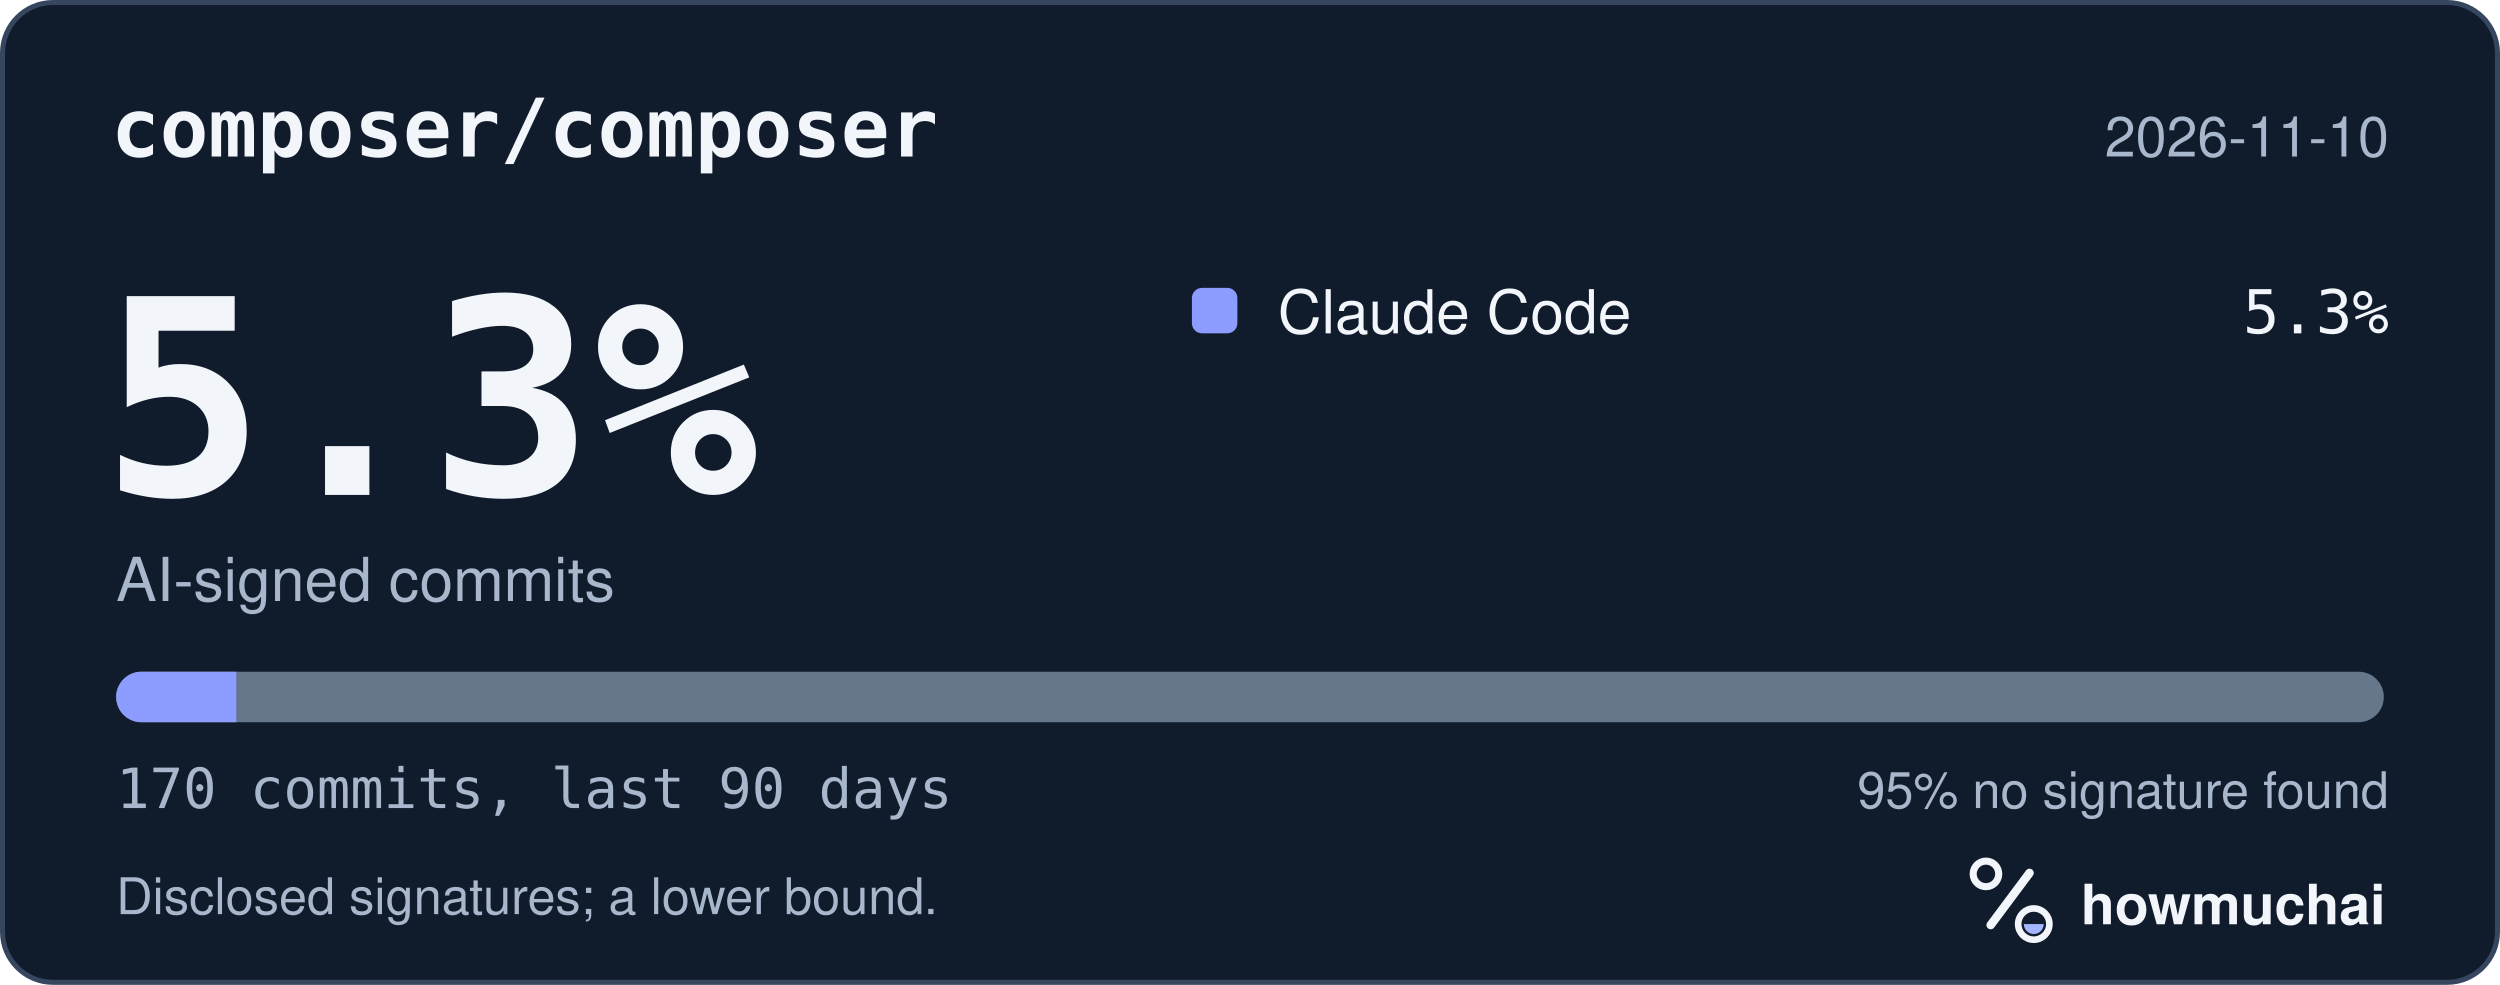
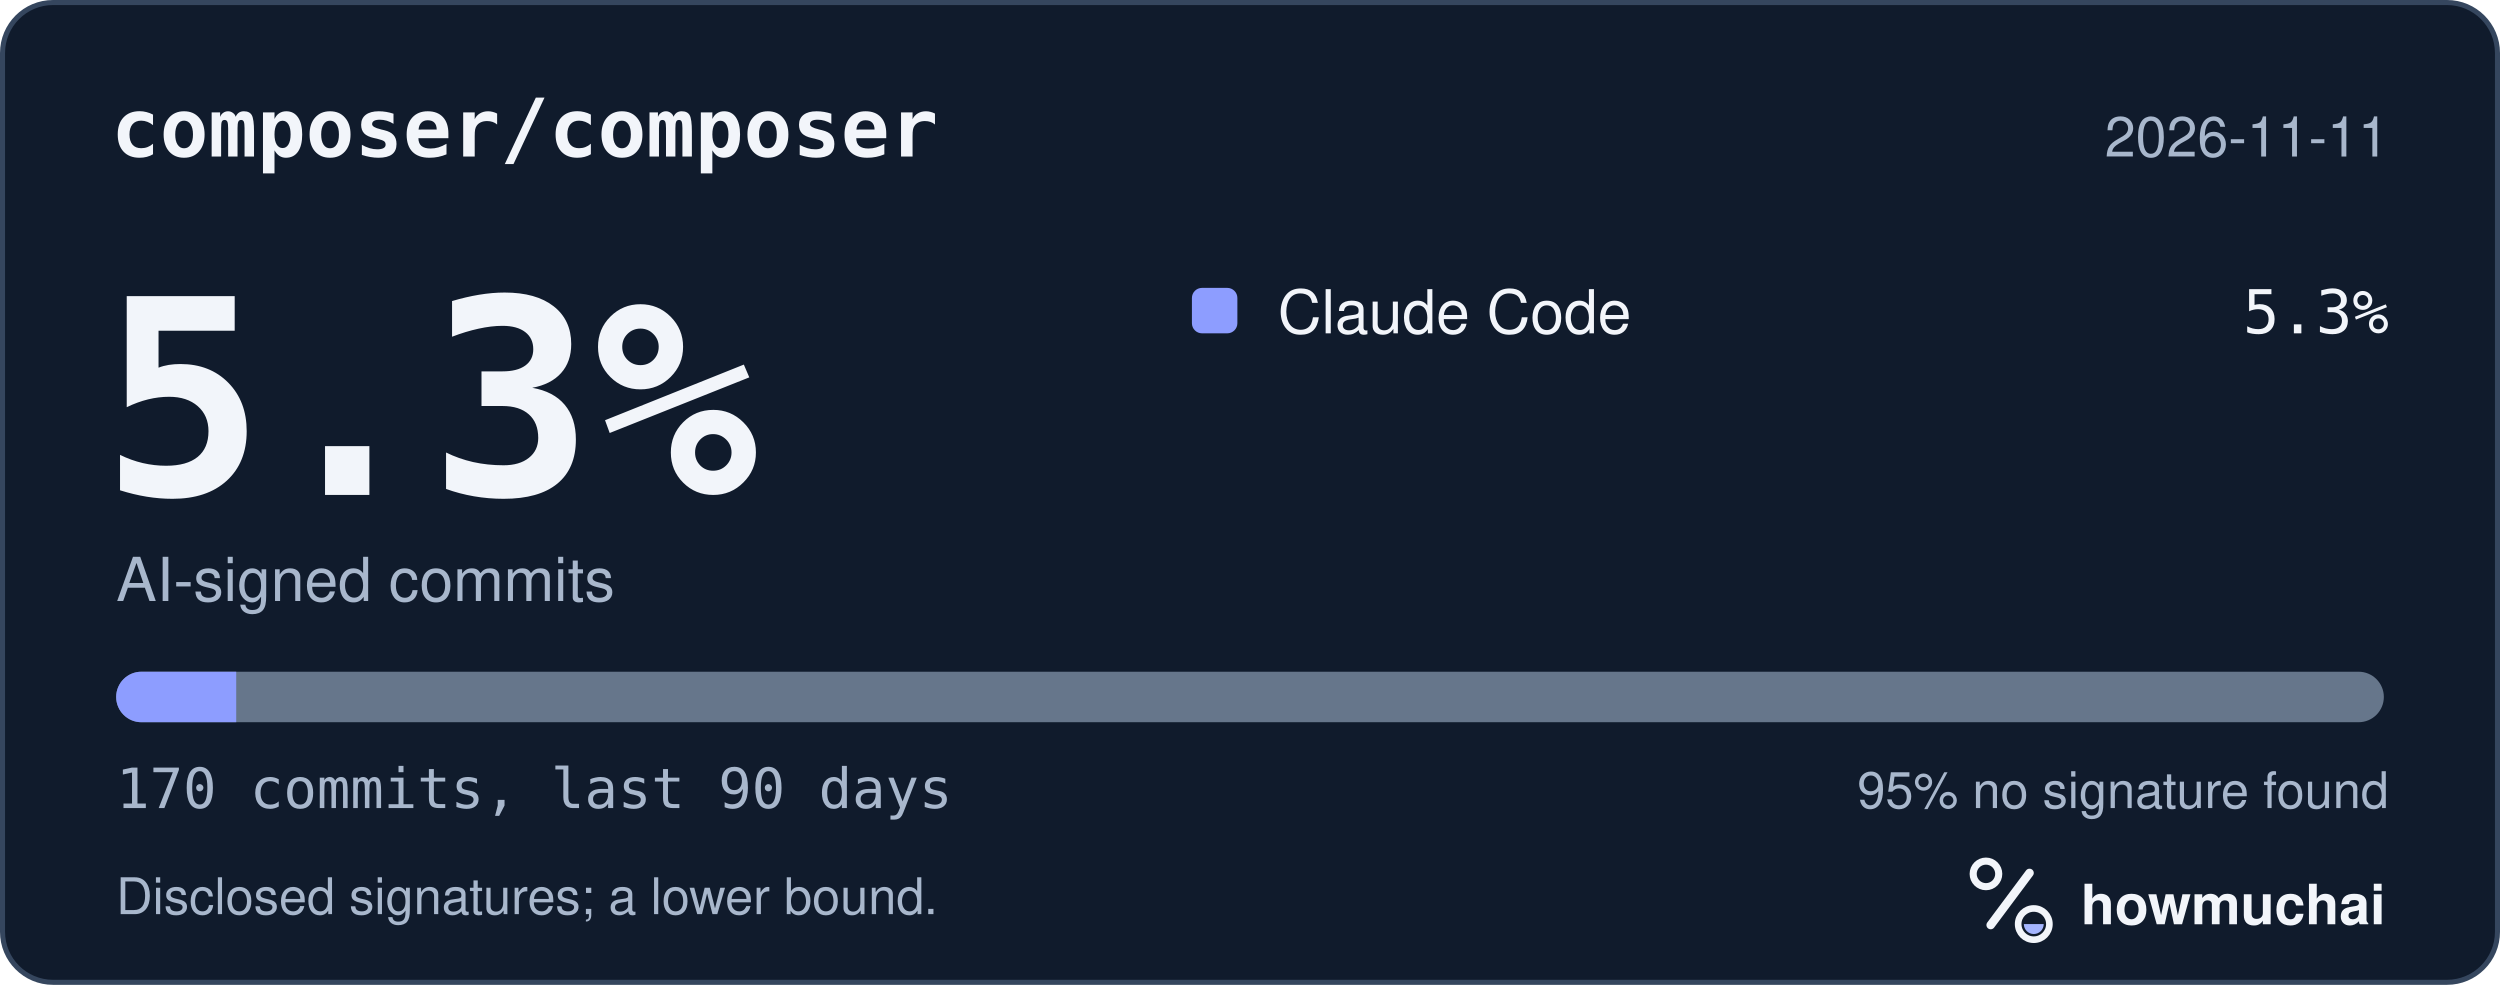
<svg xmlns="http://www.w3.org/2000/svg" width="495" height="195" viewBox="0 0 495 195" role="img" aria-labelledby="hm-t hm-d">
  <rect x="0.5" y="0.5" width="494" height="194" rx="10" fill="#101B2C" stroke="#35465E" />
  <text x="22" y="31" fill="#F2F5FA" font-family="ui-monospace, SF Mono, Menlo, Consolas, IBM Plex Mono, monospace" font-size="16" font-weight="600">composer/composer</text>
-   <text x="473" y="31" fill="#A8B7CC" font-family="-apple-system, BlinkMacSystemFont, Segoe UI, Helvetica, Arial, Fira Sans, sans-serif" font-size="11" text-anchor="end">2026-11-10</text>
+   <text x="473" y="31" fill="#A8B7CC" font-family="-apple-system, BlinkMacSystemFont, Segoe UI, Helvetica, Arial, Fira Sans, sans-serif" font-size="11" text-anchor="end">2026-11-11</text>
  <text x="20" y="98" fill="#F2F5FA" font-family="ui-monospace, SF Mono, Menlo, Consolas, IBM Plex Mono, monospace" font-size="54" font-weight="700">5.3%</text>
  <text x="23" y="119" fill="#A8B7CC" font-family="-apple-system, BlinkMacSystemFont, Segoe UI, Helvetica, Arial, Fira Sans, sans-serif" font-size="12">AI-signed commits</text>
  <rect x="236" y="57" width="9" height="9" rx="2" fill="#8D9DFF" />
  <text x="253" y="66" fill="#F2F5FA" font-family="-apple-system, BlinkMacSystemFont, Segoe UI, Helvetica, Arial, Fira Sans, sans-serif" font-size="12">Claude Code</text>
  <text x="473" y="66" fill="#F2F5FA" font-family="ui-monospace, SF Mono, Menlo, Consolas, IBM Plex Mono, monospace" font-size="12" text-anchor="end">5.3%</text>
  <defs>
    <clipPath id="hm-bar">
      <rect x="23" y="133" width="449" height="10" rx="5" />
    </clipPath>
  </defs>
  <rect x="23" y="133" width="449" height="10" rx="5" fill="#66768B" />
  <g clip-path="url(#hm-bar)">
    <rect x="23.00" y="133" width="23.77" height="10" fill="#8D9DFF" />
  </g>
  <text x="23" y="160" fill="#A8B7CC" font-family="ui-monospace, SF Mono, Menlo, Consolas, IBM Plex Mono, monospace" font-size="11">170 commits, last 90 days</text>
  <text x="473" y="160" fill="#A8B7CC" font-family="-apple-system, BlinkMacSystemFont, Segoe UI, Helvetica, Arial, Fira Sans, sans-serif" font-size="10" text-anchor="end">95% no signature found</text>
  <text x="23" y="181" fill="#A8B7CC" font-family="-apple-system, BlinkMacSystemFont, Segoe UI, Helvetica, Arial, Fira Sans, sans-serif" font-size="10">Disclosed signatures; a lower bound.</text>
  <g transform="translate(386 166) scale(0.046875)">
    <circle cx="154" cy="150" r="54" fill="none" stroke="#F2F5FA" stroke-width="30" />
    <path d="M174 366 338 146" fill="none" stroke="#F2F5FA" stroke-width="36" stroke-linecap="round" />
    <circle cx="356" cy="362" r="66" fill="none" stroke="#F2F5FA" stroke-width="28" />
    <path d="M314 362a42 42 0 0 0 84 0Z" fill="#A4B5FF" />
  </g>
  <text x="412" y="183" fill="#F2F5FA" font-family="-apple-system, BlinkMacSystemFont, Segoe UI, Helvetica, Arial, Fira Sans, sans-serif" font-size="11" font-weight="650">howmuchai</text>
</svg>
